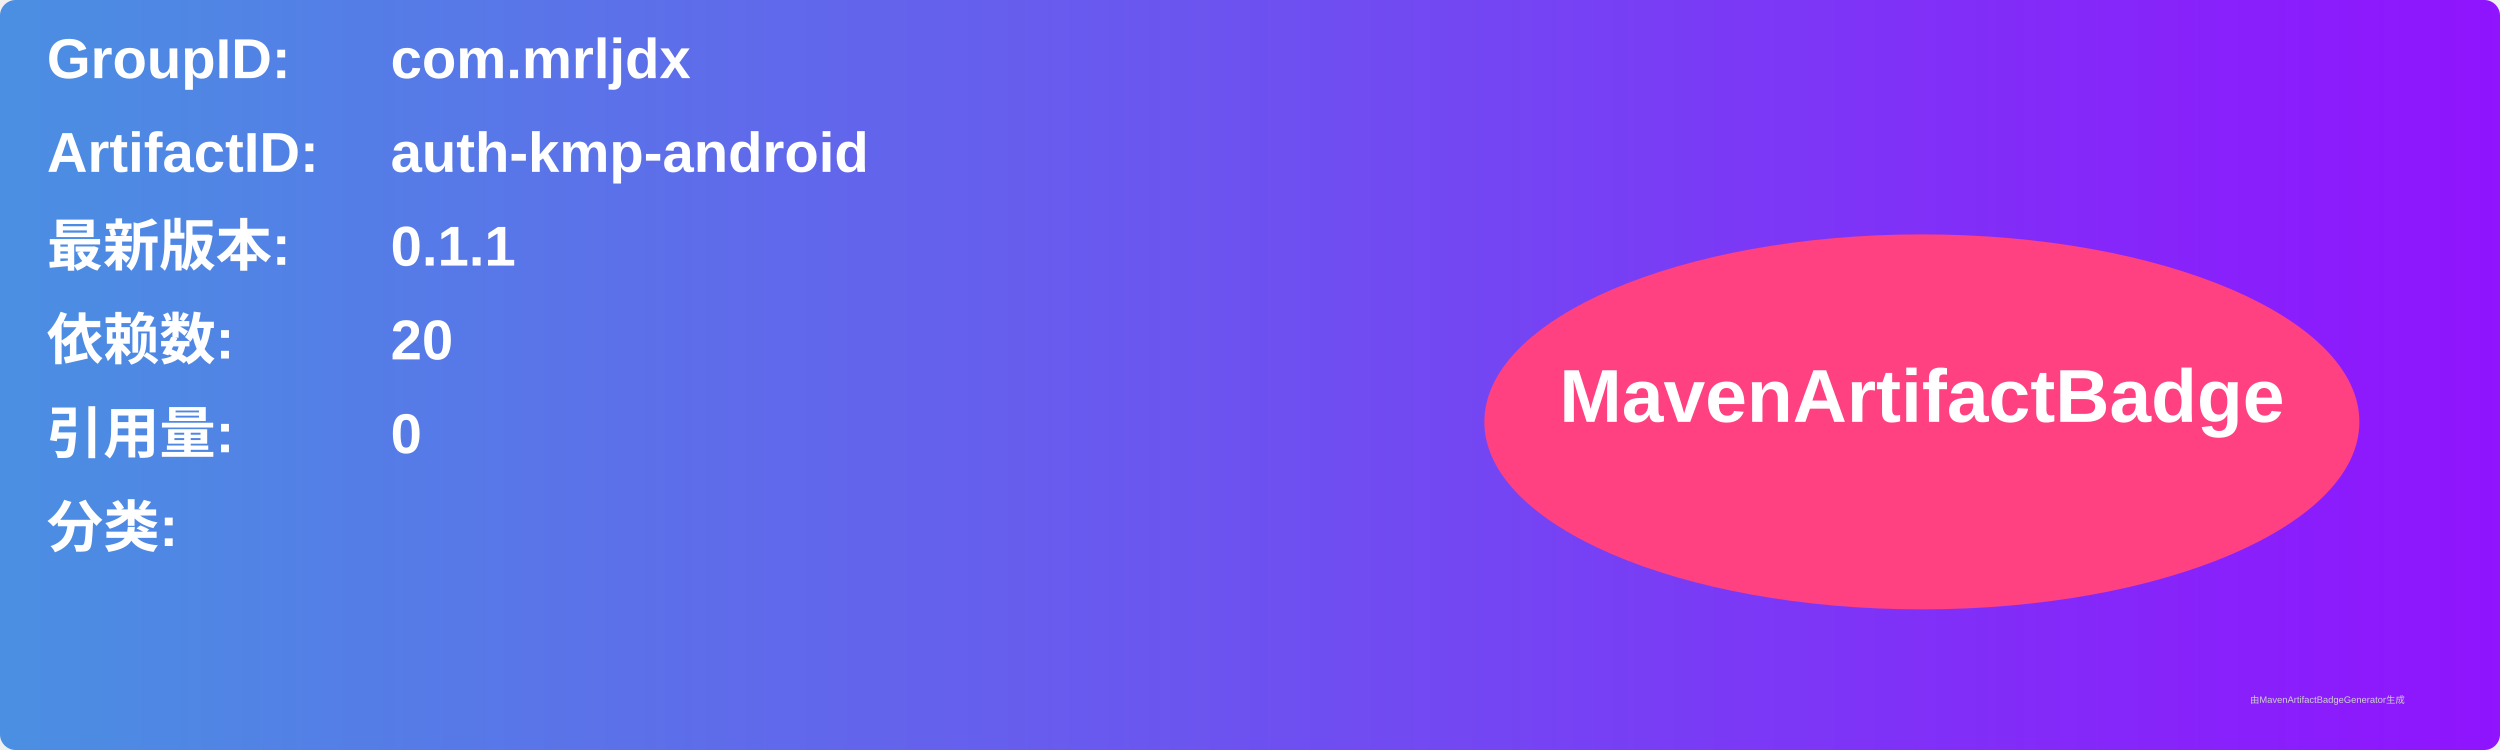
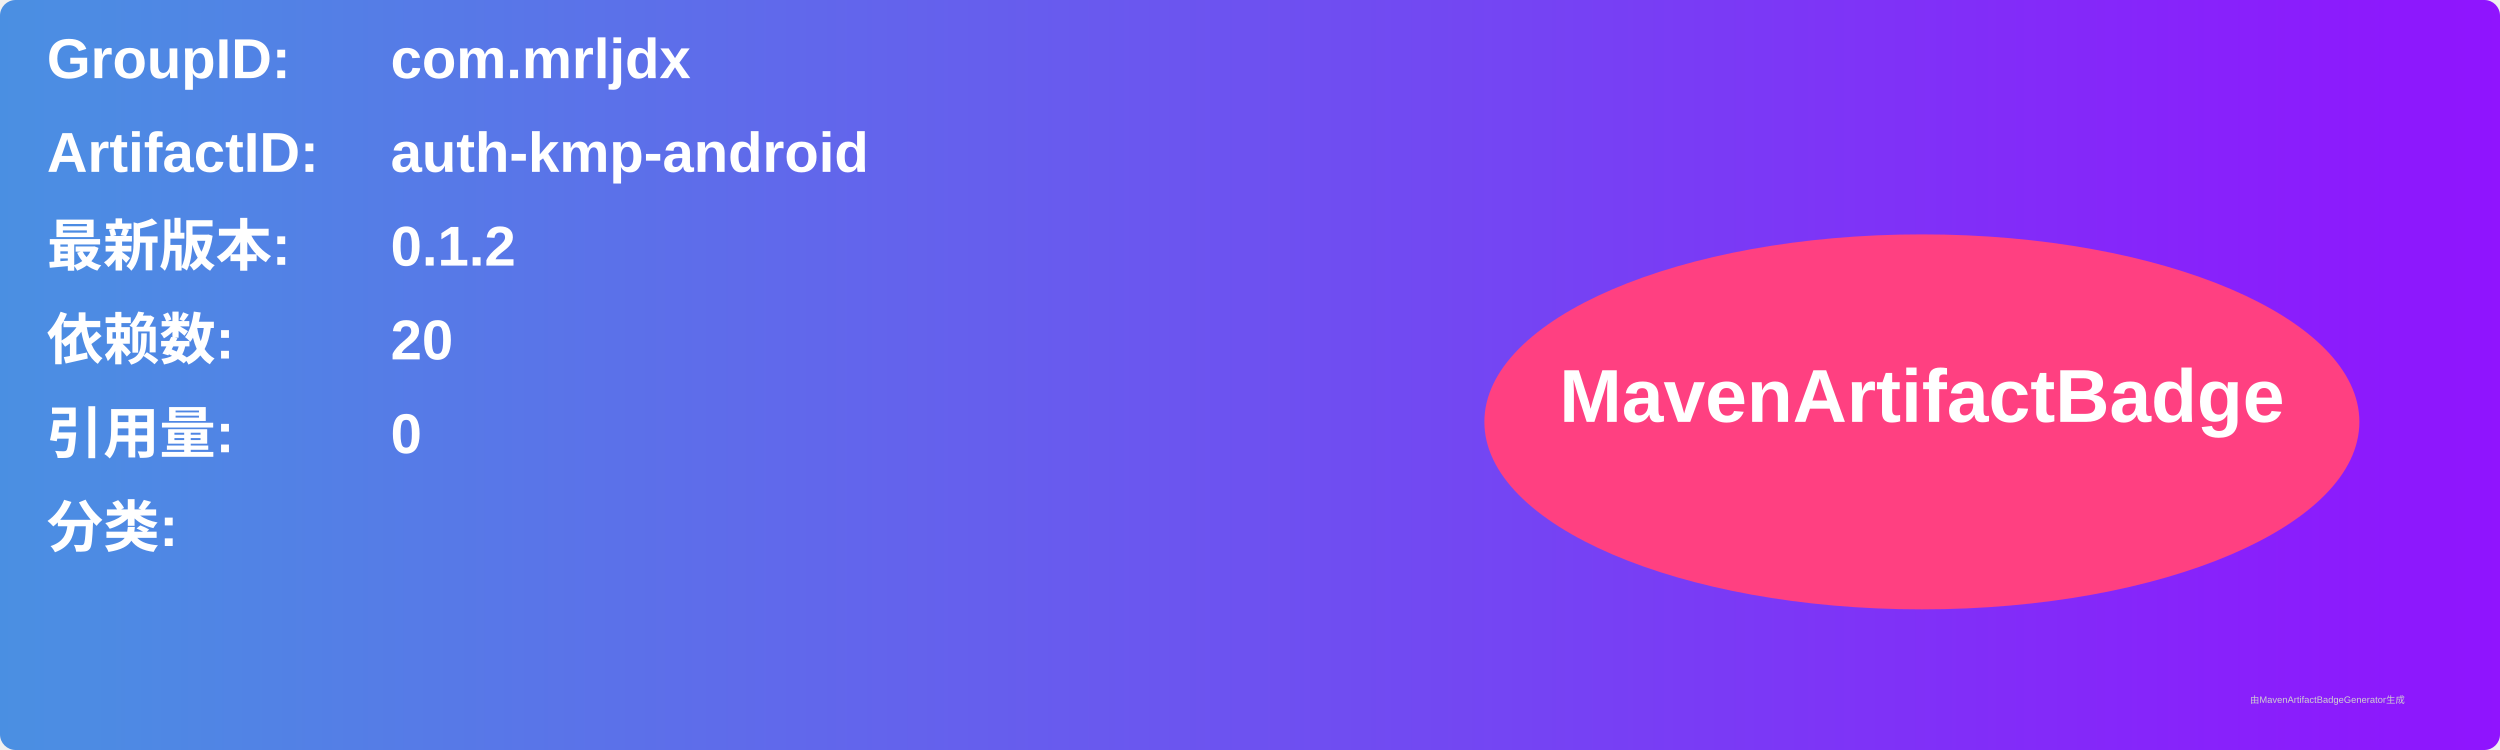
<svg xmlns="http://www.w3.org/2000/svg" width="800" height="240" viewBox="0 0 800 240">
  <linearGradient id="grad" x1="0%" y1="0%" x2="100%" y2="0%">
    <stop offset="0%" stop-color="#4a90e2" />
    <stop offset="100%" stop-color="#9013fe" />
  </linearGradient>
  <rect width="100%" height="100%" rx="5" ry="5" fill="url(#grad)" />
  <g transform="translate(15, 15)">
    <text x="0" y="10" font-family="Arial" font-size="18" fill="white" font-weight="bold" width="260">GroupID:</text>
    <text x="110" y="10" font-family="Arial" font-size="18" fill="white" font-weight="bold" width="460">com.mrljdx</text>
    <text x="0" y="40" font-family="Arial" font-size="18" fill="white" font-weight="bold" width="260">ArtifactID:</text>
    <text x="110" y="40" font-family="Arial" font-size="18" fill="white" font-weight="bold" width="460">auth-kmp-android</text>
    <text x="0" y="70" font-family="Arial" font-size="18" fill="white" font-weight="bold">最新版本:</text>
    <text x="110" y="70" font-family="Arial" font-size="18" fill="white" font-weight="bold">
-       <tspan font-weight="bold">0.1.1</tspan>
+       <tspan font-weight="bold">0.1.2</tspan>
    </text>
    <text x="0" y="100" font-family="Arial" font-size="18" fill="white" font-weight="bold">依赖数: </text>
    <text x="110" y="100" font-family="Arial" font-size="18" fill="white">
      <tspan font-weight="bold">20</tspan>
    </text>
    <text x="0" y="130" font-family="Arial" font-size="18" fill="white" font-weight="bold">引用量: </text>
    <text x="110" y="130" font-family="Arial" font-size="18" fill="white">
      <tspan font-weight="bold">0</tspan>
    </text>
    <text x="0" y="160" font-family="Arial" font-size="18" fill="white" font-weight="bold">分类:</text>
    <text x="10" y="190" font-family="Arial" font-size="10" fill="white">
      <tspan font-weight="bold" />
    </text>
    <ellipse cx="600" cy="120" rx="140" ry="60" fill="#ff4081" />
    <text x="600" y="120" text-anchor="middle" font-family="Arial" font-size="24" fill="white" font-weight="bold">MavenArtifactBadge</text>
  </g>
  <text x="720" y="225" font-family="Arial" font-size="3" fill="#d0d0d0">由MavenArtifactBadgeGenerator生成</text>
</svg>
